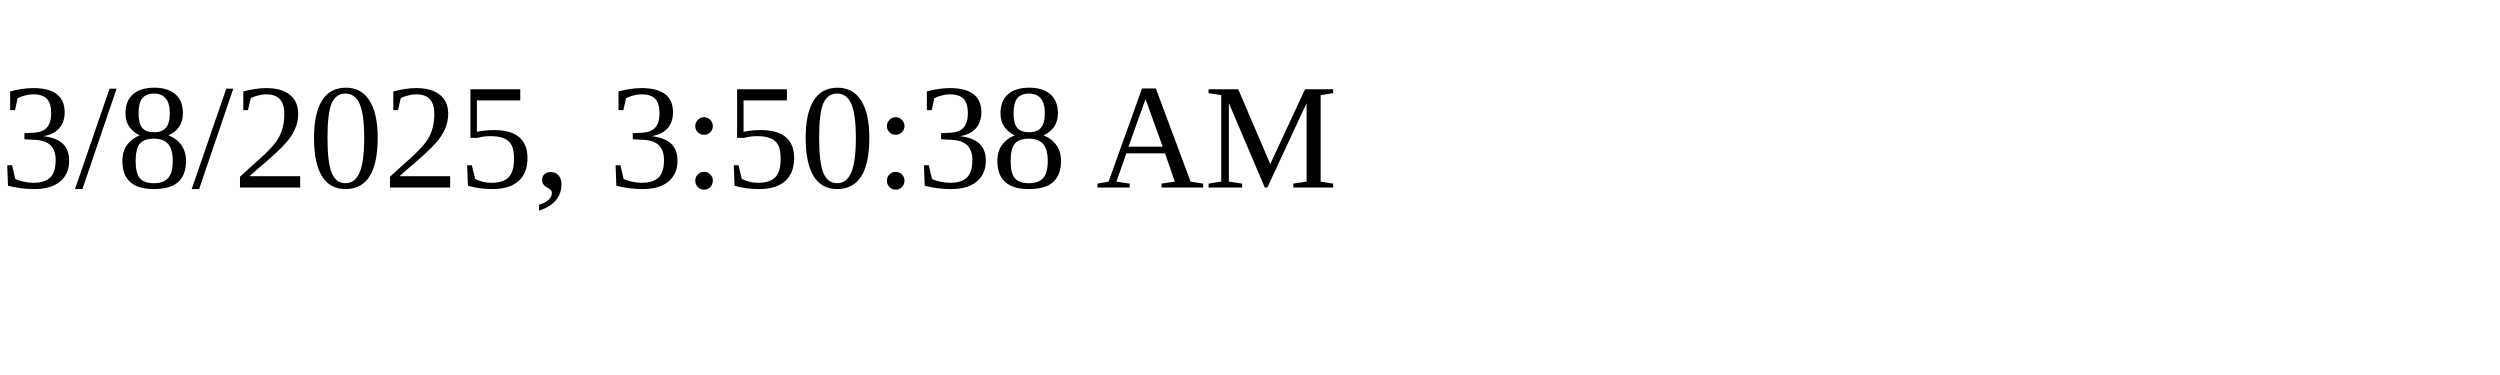
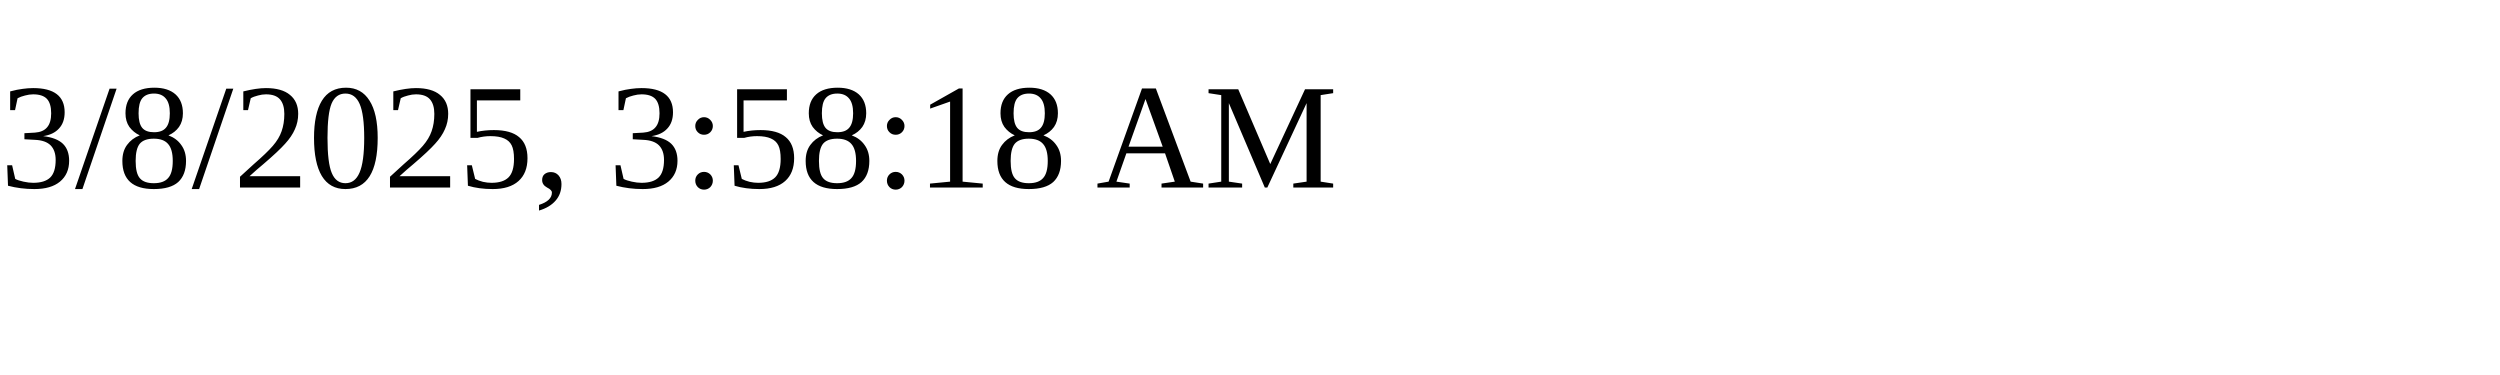
<svg xmlns="http://www.w3.org/2000/svg" height="30" width="200">
-   <text x="0" y="15">3/8/2025, 3:50:38 AM</text>
+   <text x="0" y="15">3/8/2025, 3:58:18 AM</text>
</svg>
